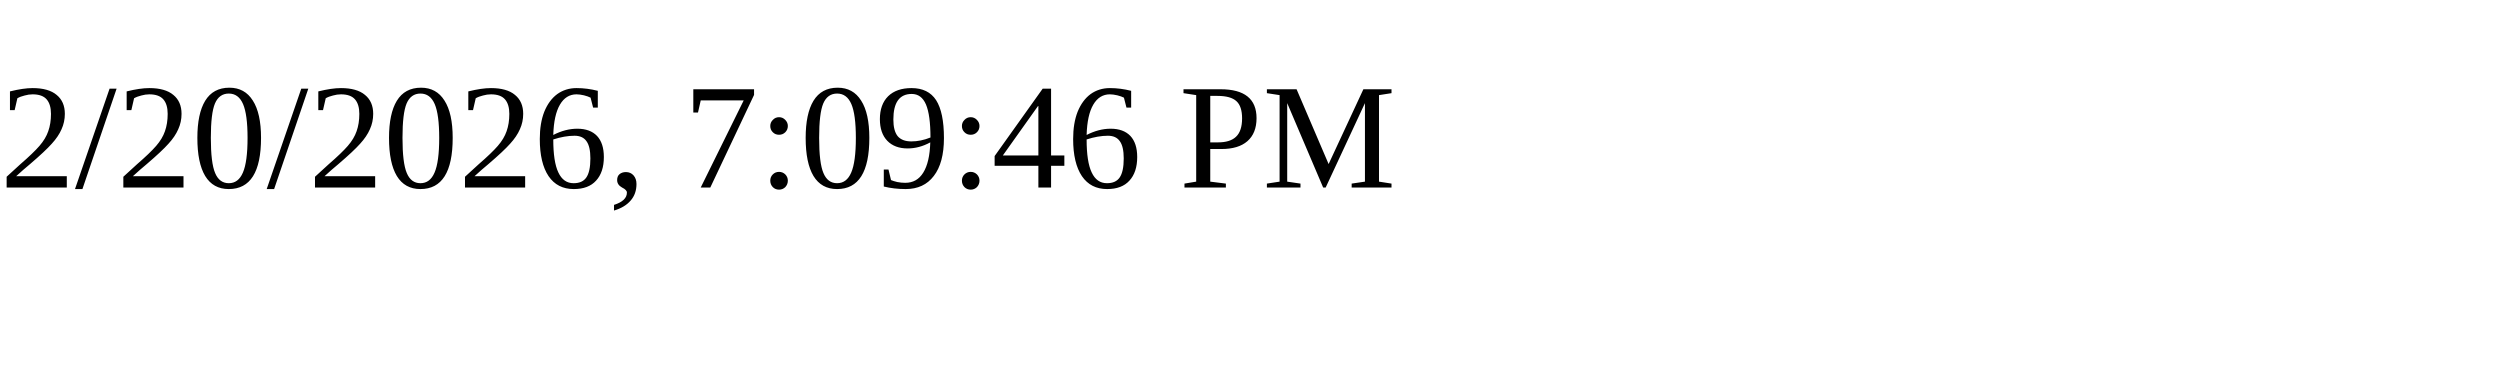
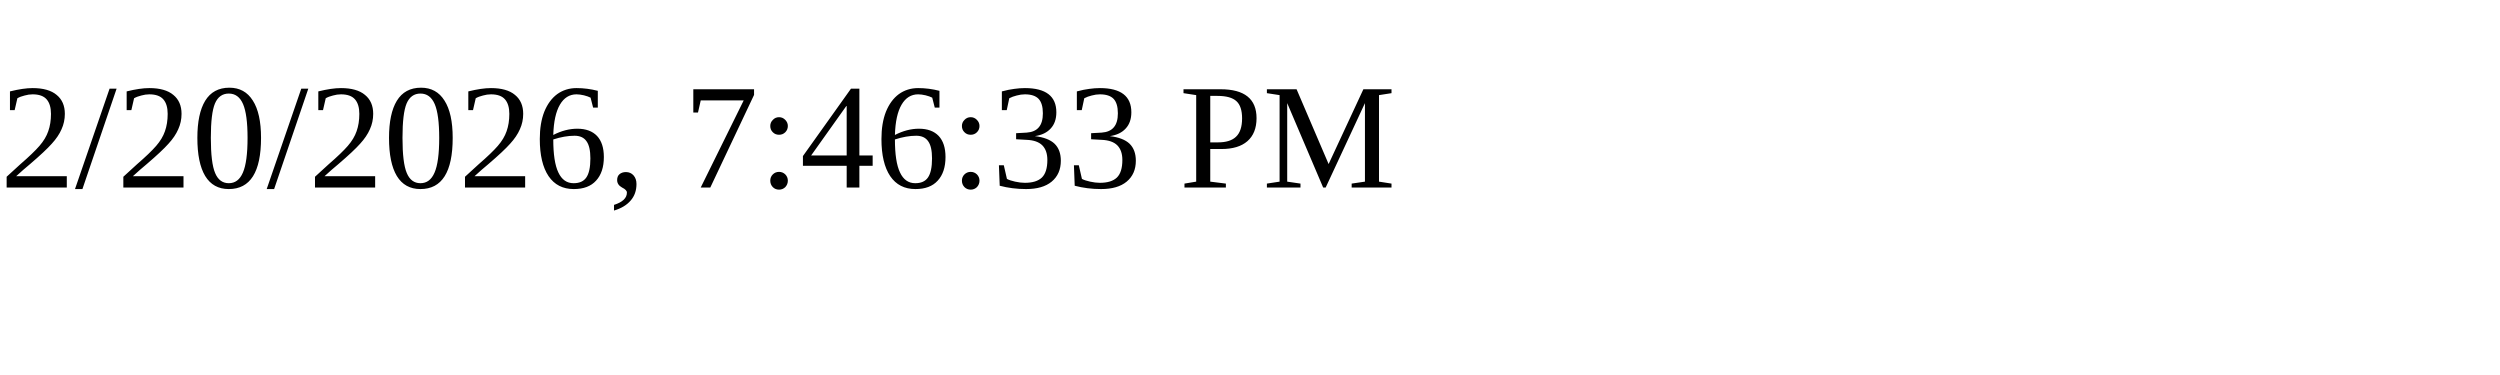
<svg xmlns="http://www.w3.org/2000/svg" height="30" width="200">
-   <text x="0" y="15">2/20/2026, 7:09:46 PM</text>
+   <text x="0" y="15">2/20/2026, 7:46:33 PM</text>
</svg>
